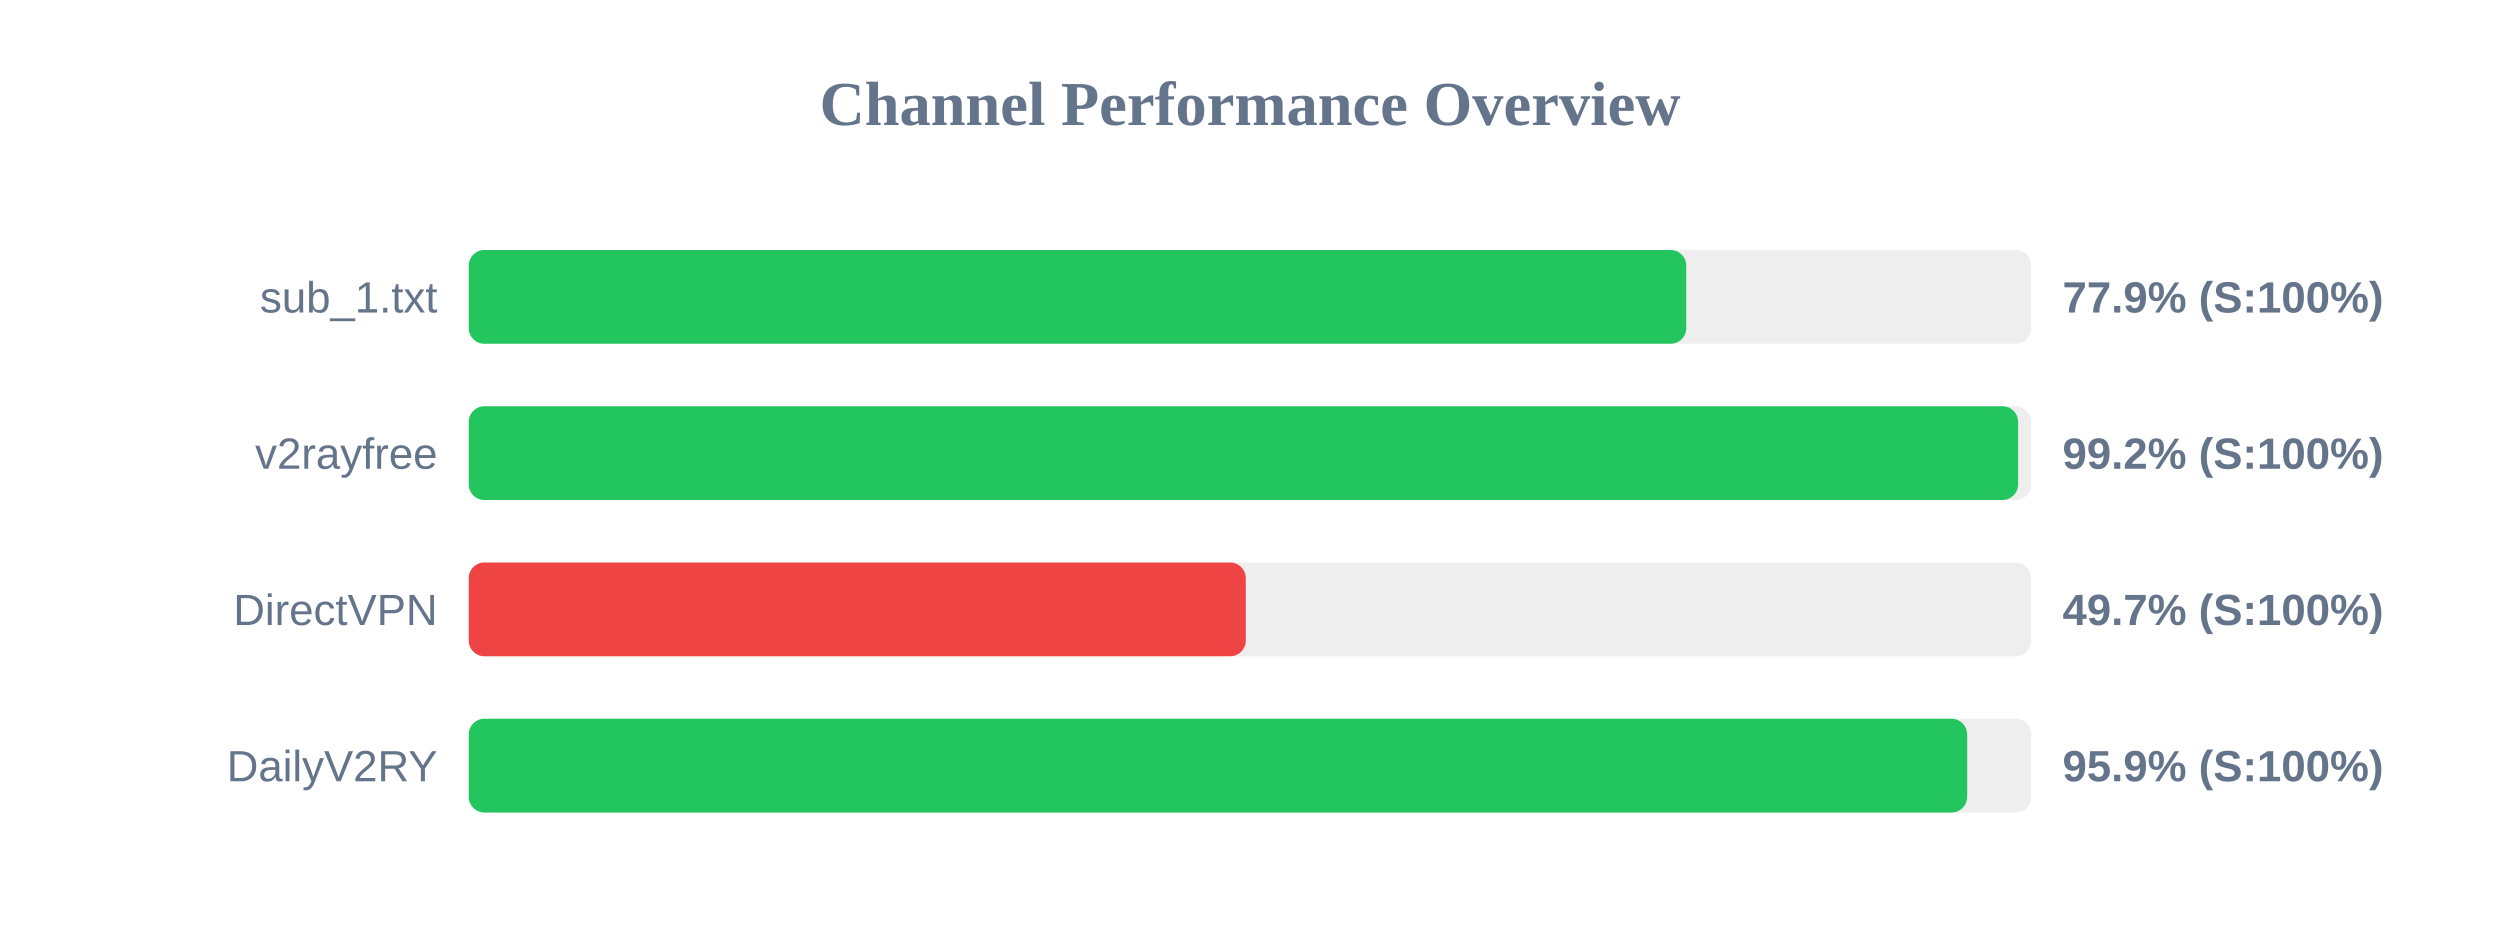
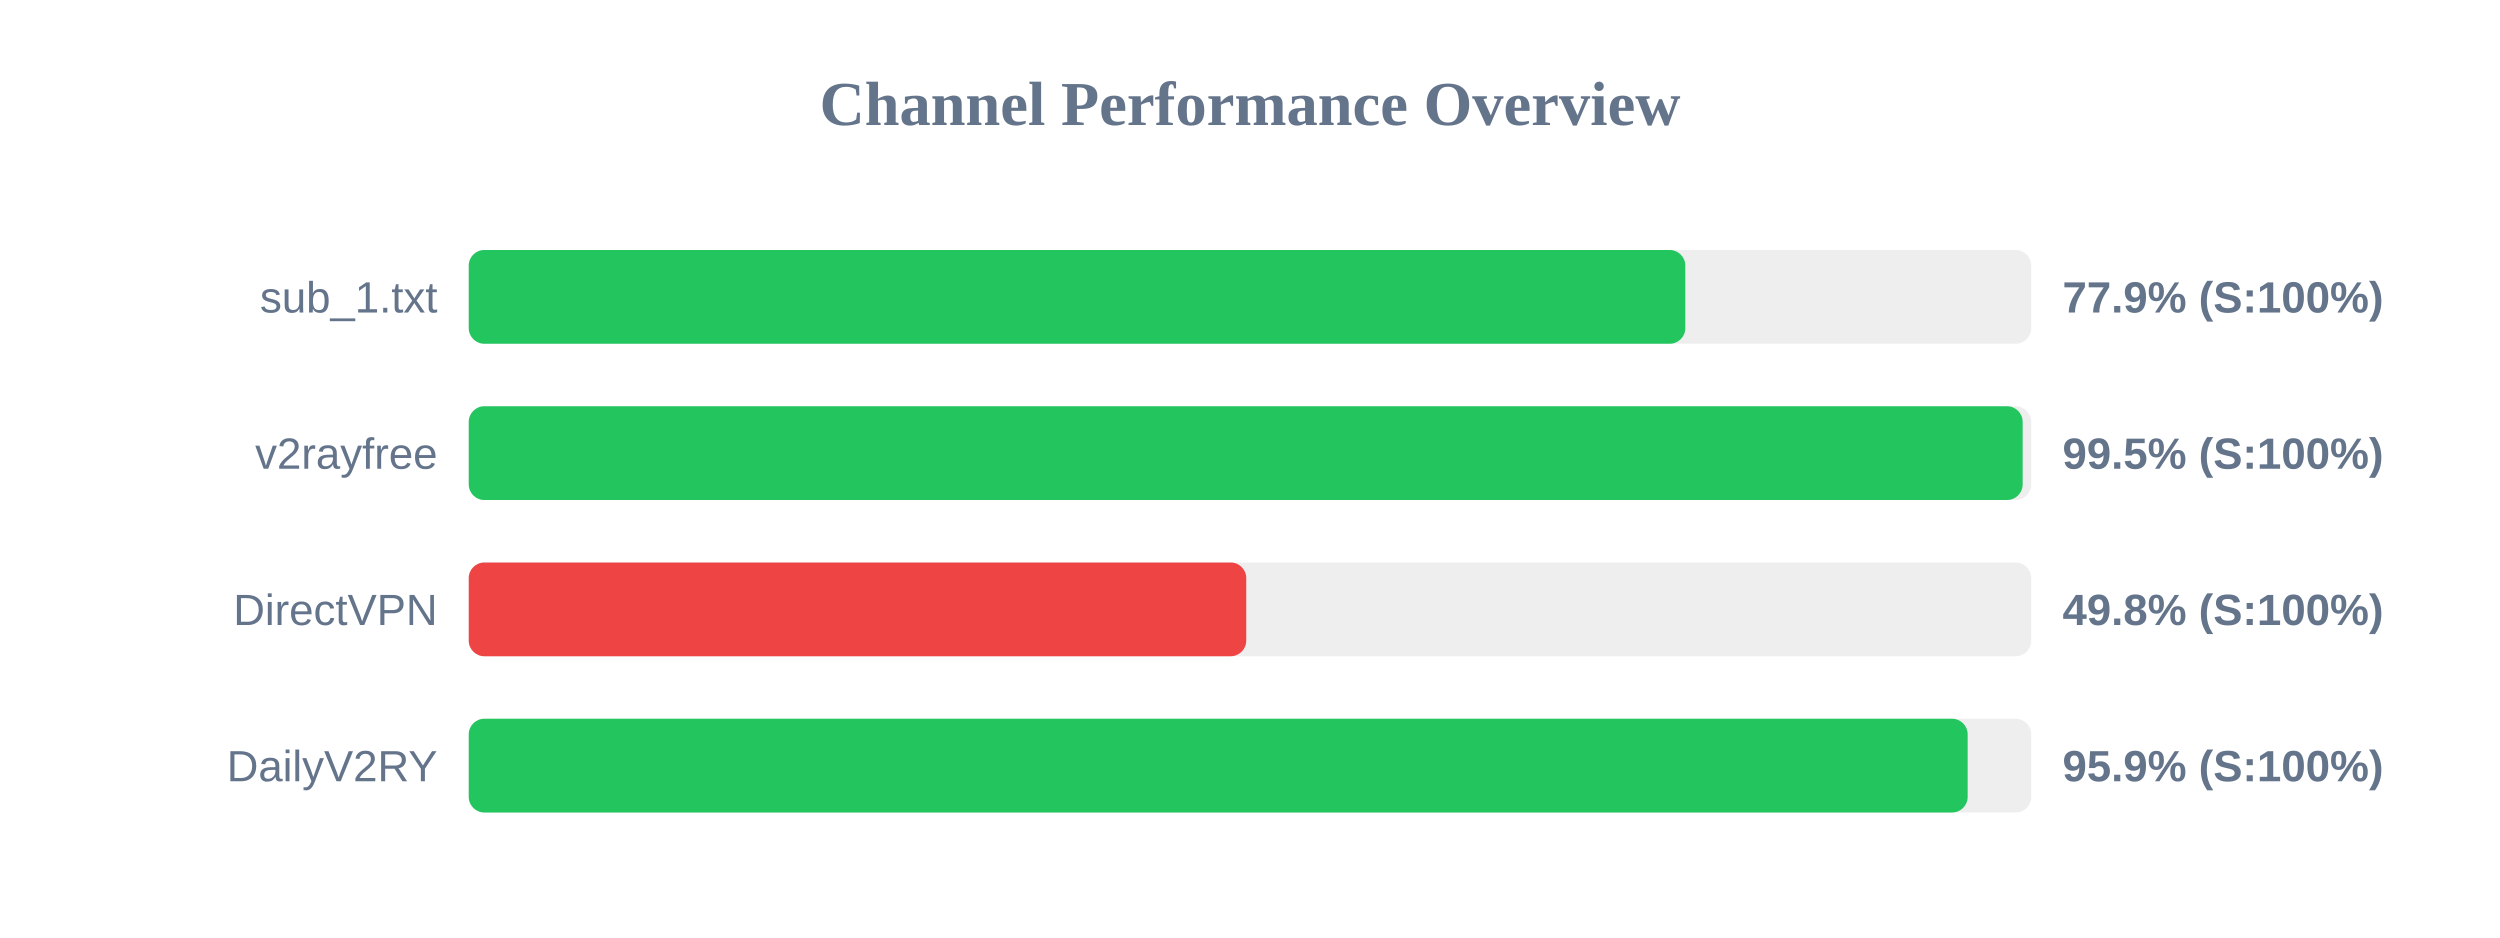
<svg xmlns="http://www.w3.org/2000/svg" width="800" height="300" version="1.1">
  <style>
        .row { font: 14px Arial; fill: #64748b; }
        .score { font: bold 14px Arial; fill: #64748b; }
    </style>
  <text x="400" y="40" text-anchor="middle" font-size="20px" font-weight="bold" fill="#64748b">Channel Performance Overview</text>
  <rect x="150" y="80" width="500" height="30" fill="#eee" rx="5" />
-   <rect x="150" y="80" width="389.6" height="30" fill="#22c55e" rx="5" />
+   <rect x="150" y="80" width="389.3" height="30" fill="#22c55e" rx="5" />
  <text x="140" y="100" text-anchor="end" class="row">sub_1.txt</text>
  <text x="660" y="100" text-anchor="start" class="score">77.9% (S:100%)</text>
  <rect x="150" y="130" width="500" height="30" fill="#eee" rx="5" />
-   <rect x="150" y="130" width="495.8" height="30" fill="#22c55e" rx="5" />
+   <rect x="150" y="130" width="497.25" height="30" fill="#22c55e" rx="5" />
  <text x="140" y="150" text-anchor="end" class="row">v2rayfree</text>
-   <text x="660" y="150" text-anchor="start" class="score">99.2% (S:100%)</text>
+   <text x="660" y="150" text-anchor="start" class="score">99.5% (S:100%)</text>
  <rect x="150" y="180" width="500" height="30" fill="#eee" rx="5" />
-   <rect x="150" y="180" width="248.65" height="30" fill="#ef4444" rx="5" />
+   <rect x="150" y="180" width="248.8" height="30" fill="#ef4444" rx="5" />
  <text x="140" y="200" text-anchor="end" class="row">DirectVPN</text>
-   <text x="660" y="200" text-anchor="start" class="score">49.7% (S:100%)</text>
+   <text x="660" y="200" text-anchor="start" class="score">49.8% (S:100%)</text>
  <rect x="150" y="230" width="500" height="30" fill="#eee" rx="5" />
-   <rect x="150" y="230" width="479.5" height="30" fill="#22c55e" rx="5" />
+   <rect x="150" y="230" width="479.65" height="30" fill="#22c55e" rx="5" />
  <text x="140" y="250" text-anchor="end" class="row">DailyV2RY</text>
  <text x="660" y="250" text-anchor="start" class="score">95.9% (S:100%)</text>
</svg>
